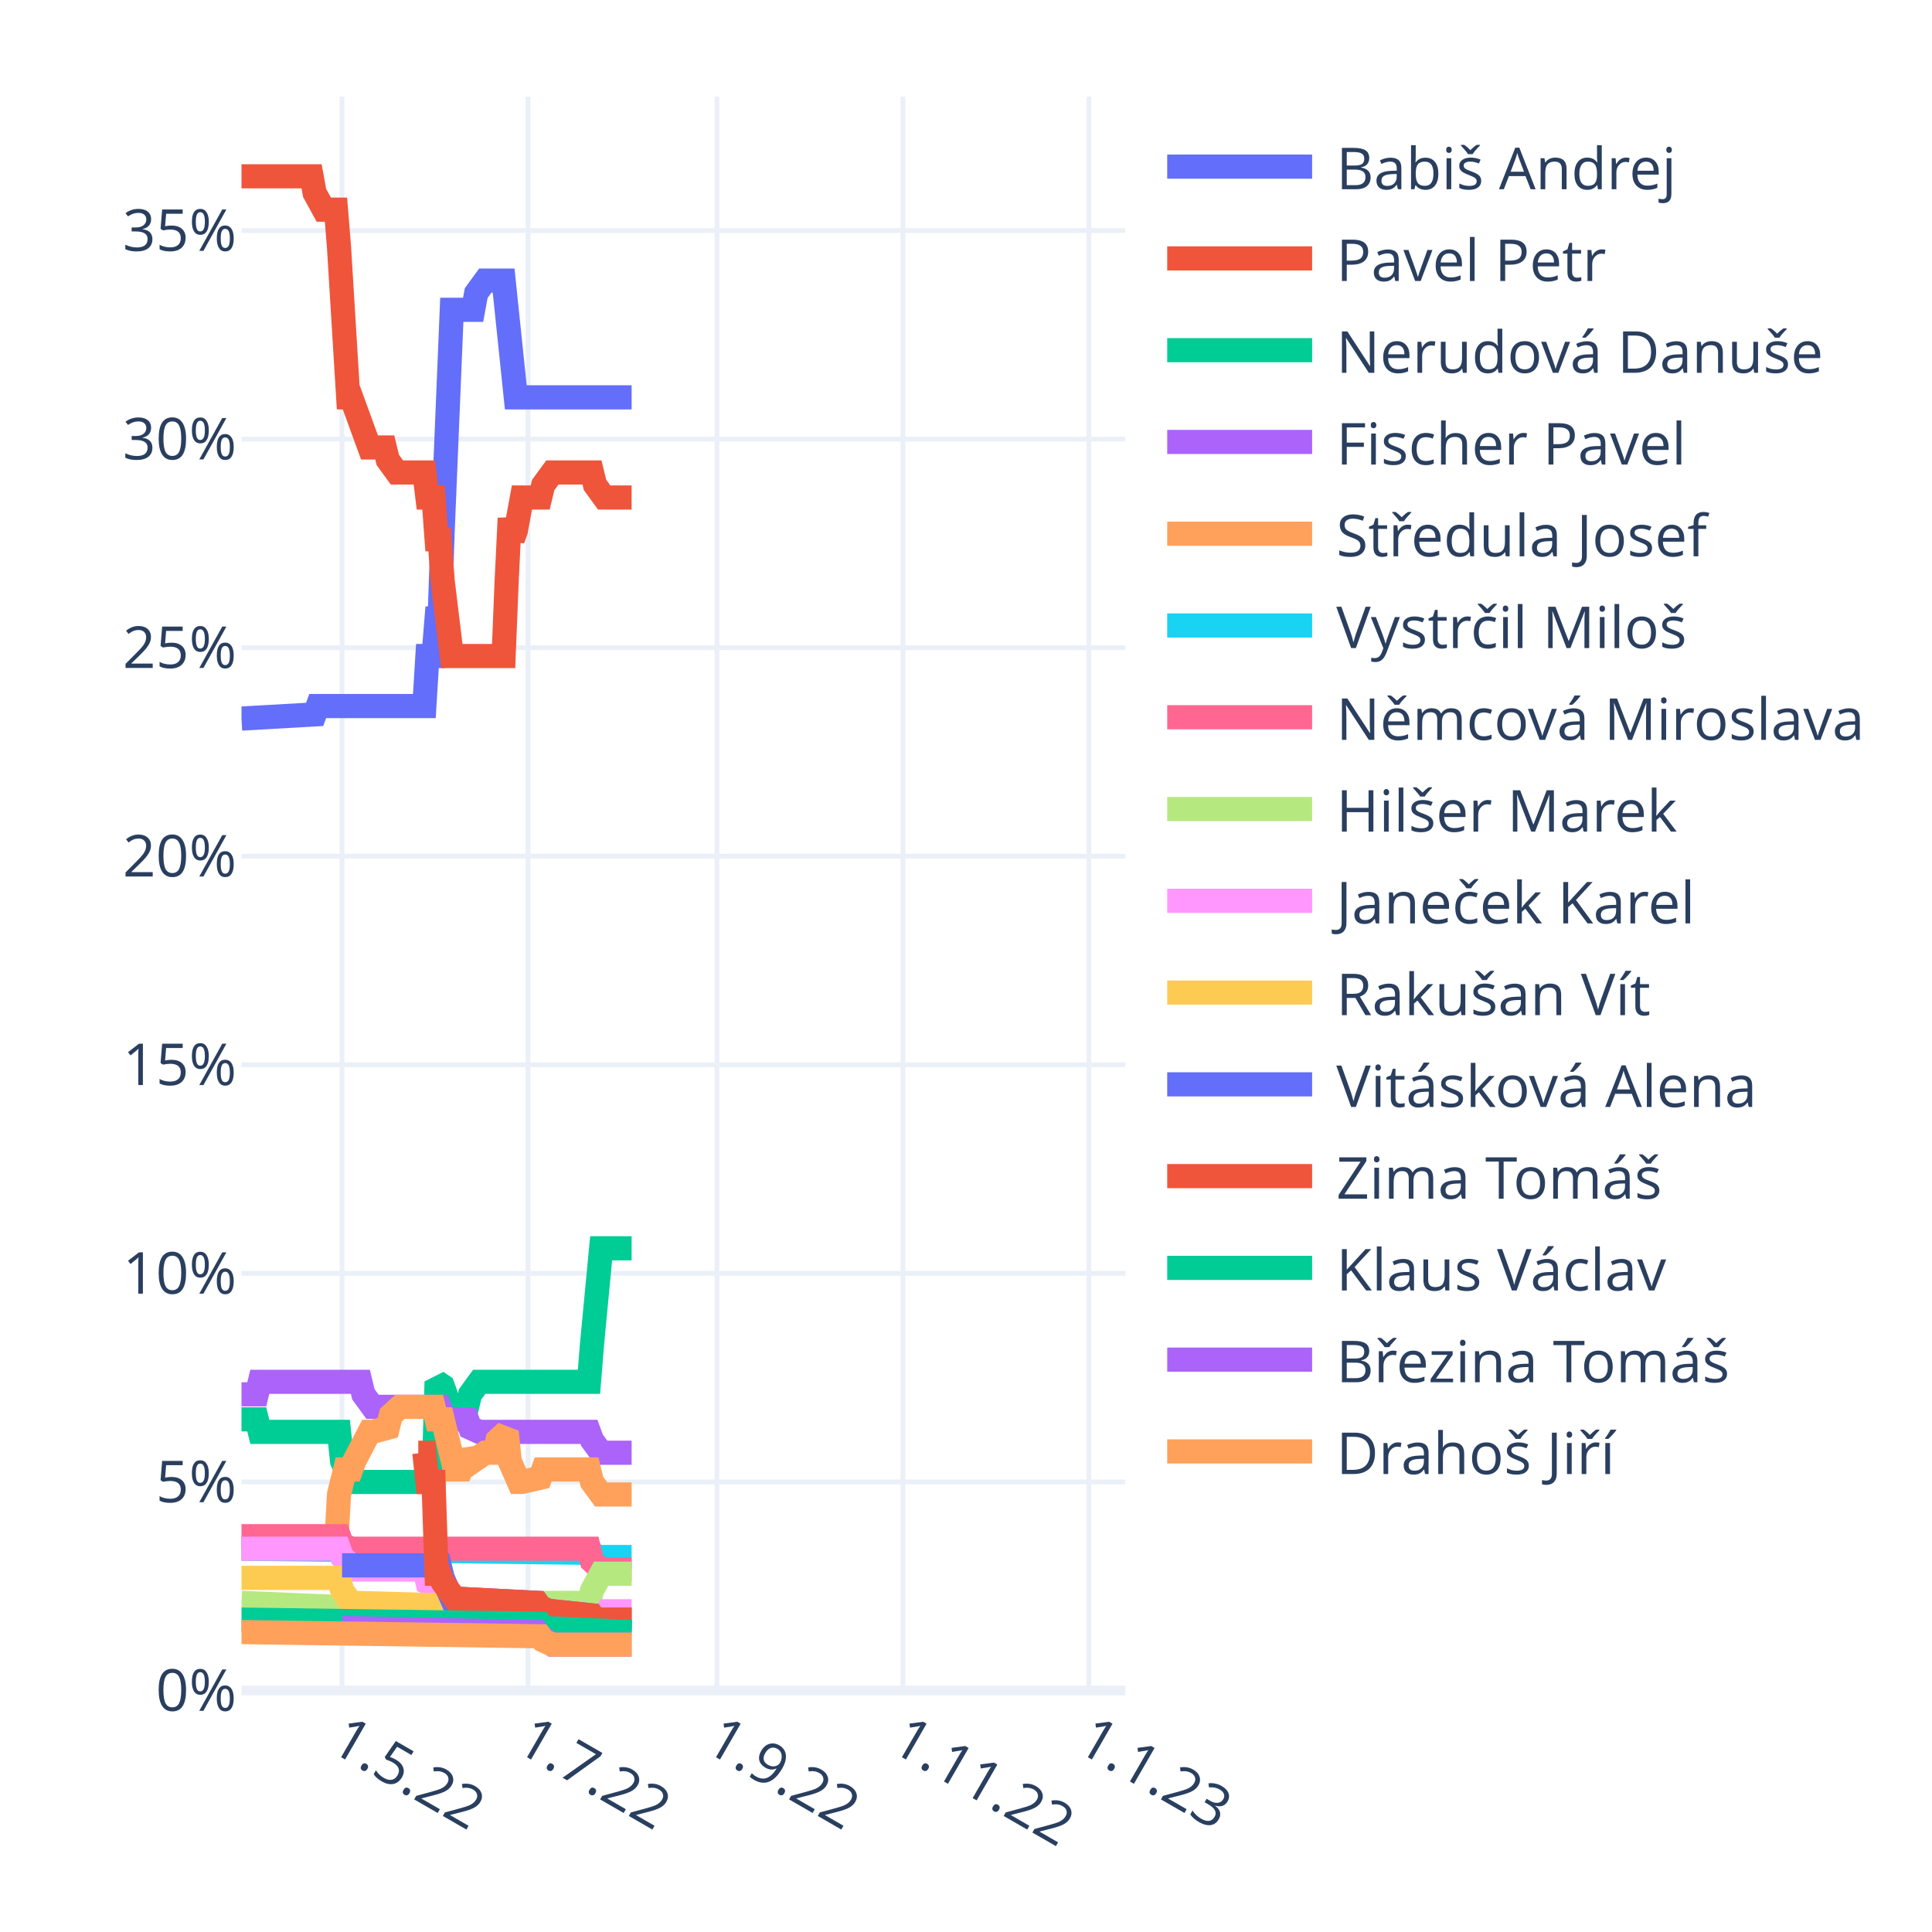
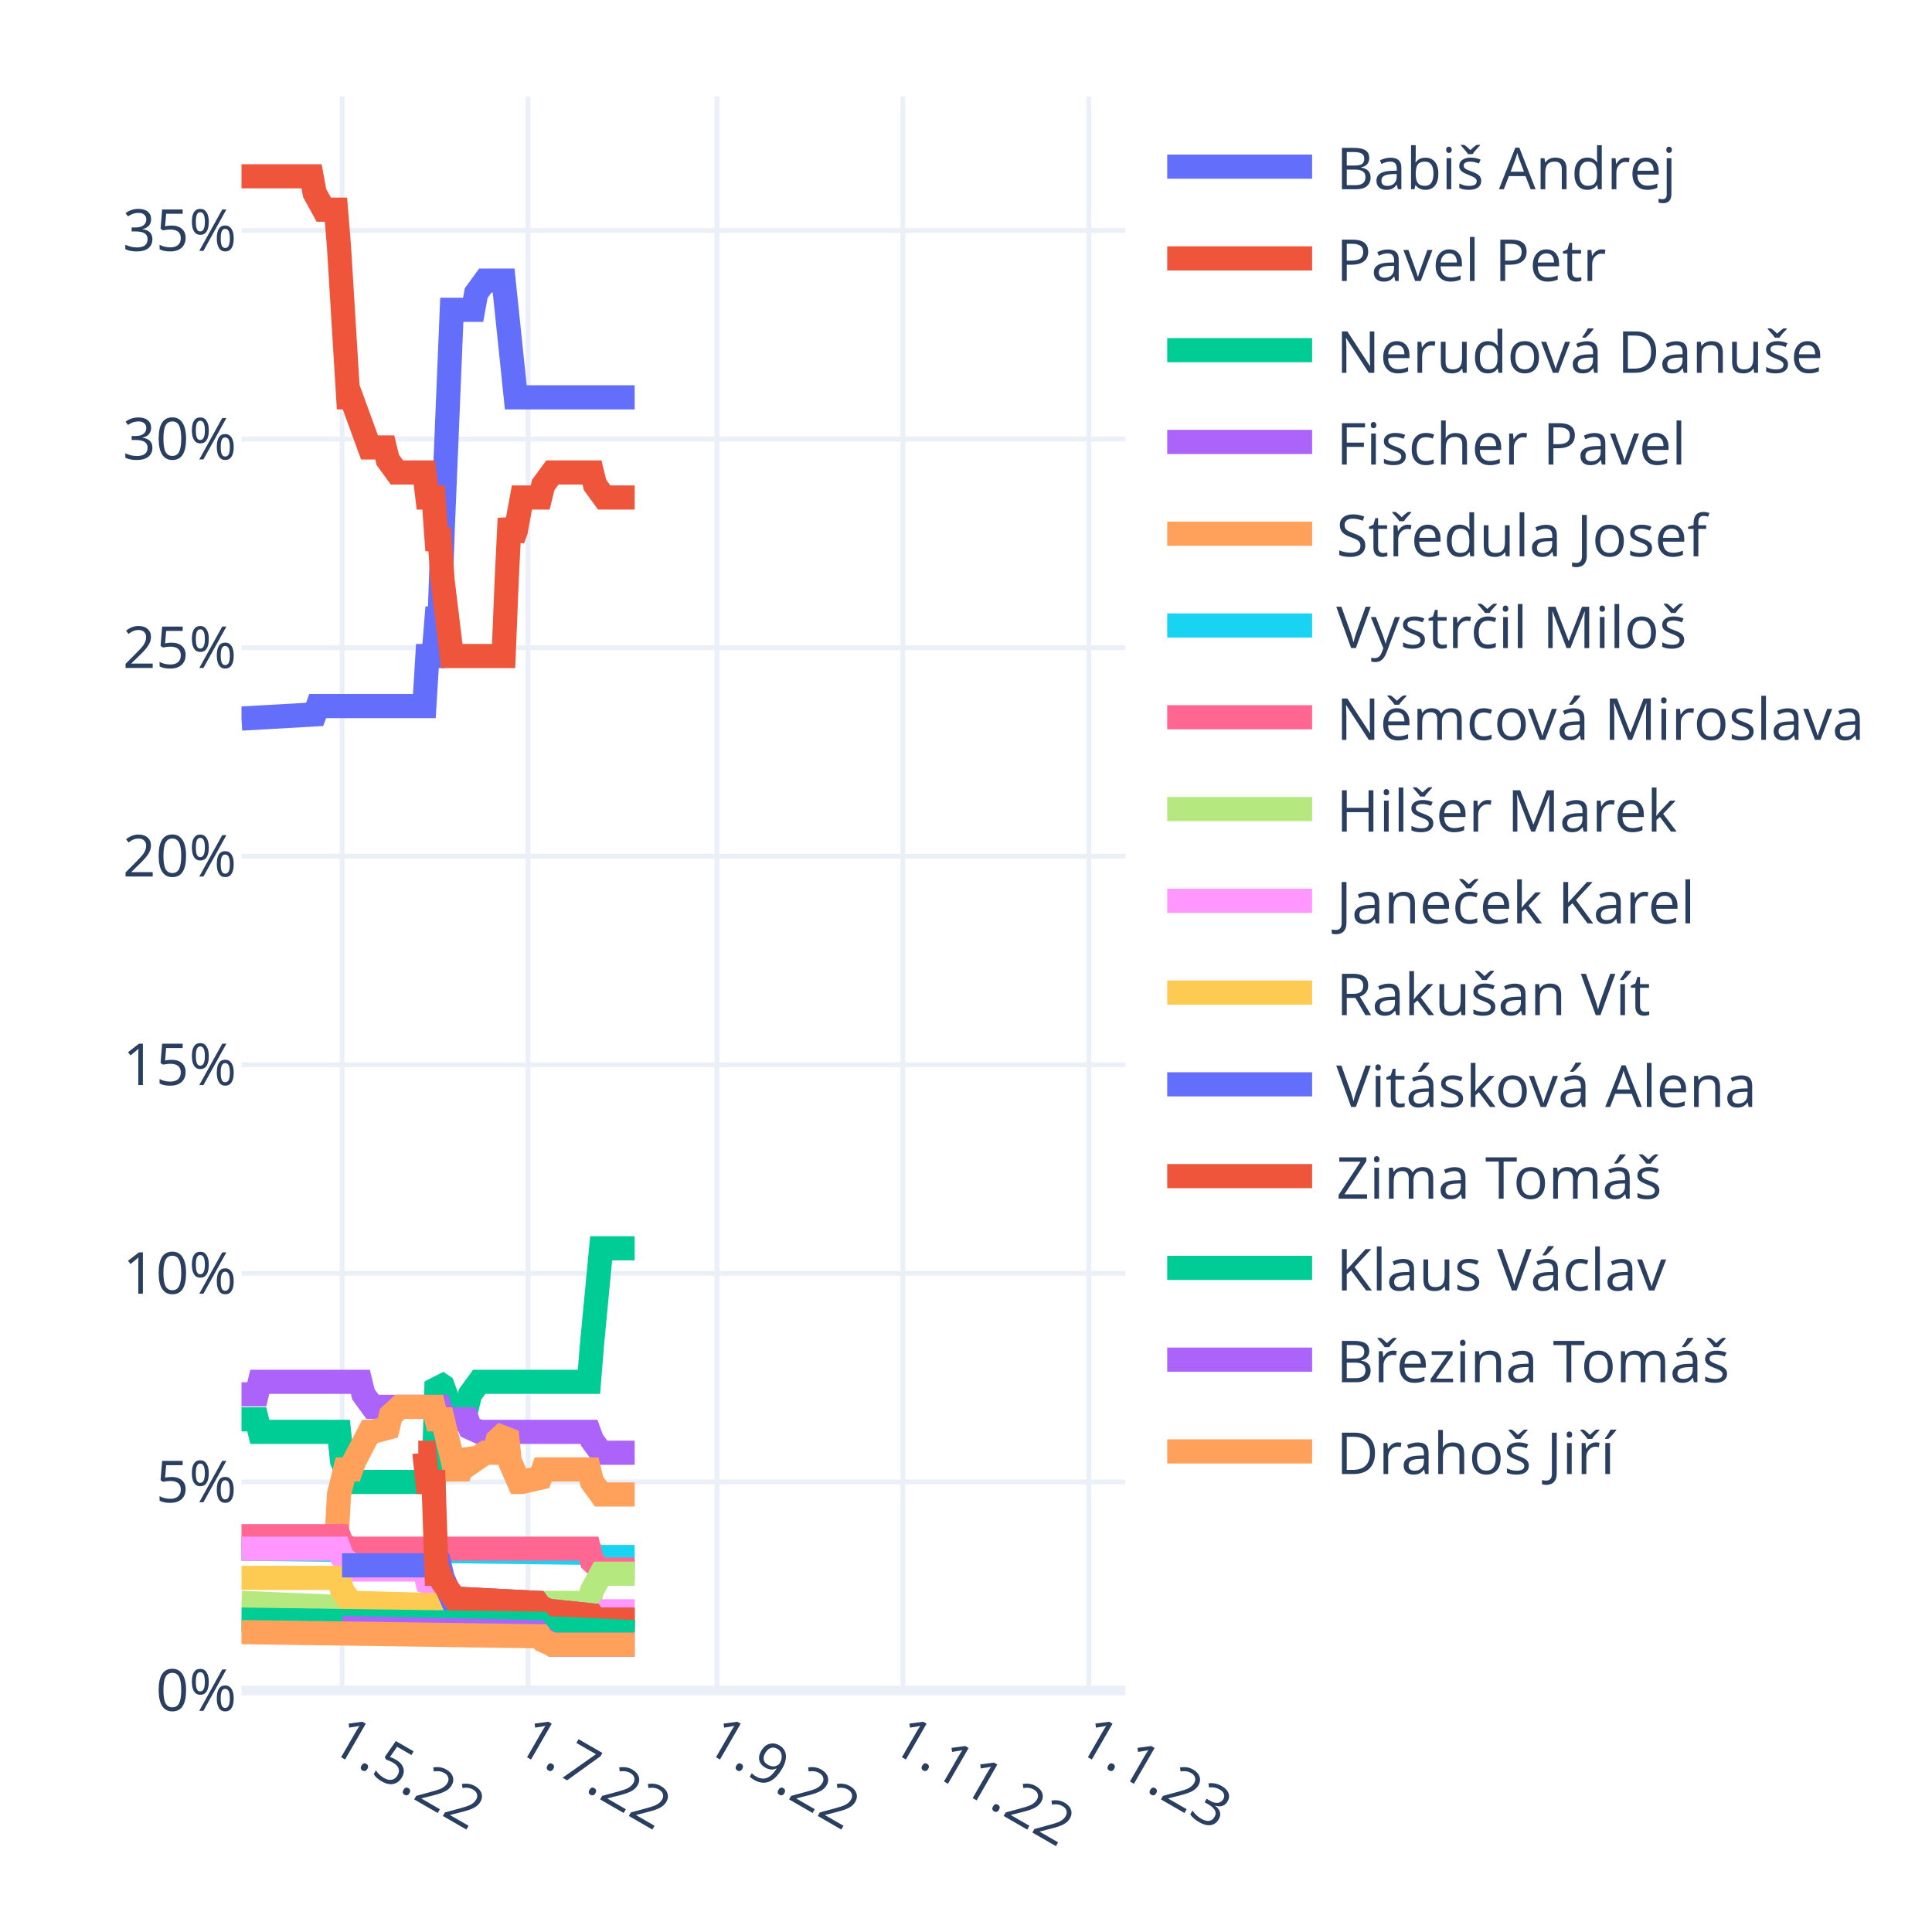
<svg xmlns="http://www.w3.org/2000/svg" class="main-svg" width="400" height="400" style="" viewBox="0 0 400 400">
  <rect x="0" y="0" width="400" height="400" style="fill: rgb(255, 255, 255); fill-opacity: 1;" />
-   <defs id="defs-fc672c">
+   <defs id="defs-dd4806">
    <g class="clips">
-       <clipPath id="clipfc672cxyplot" class="plotclip">
+       <clipPath id="clipdd4806xyplot" class="plotclip">
        <rect width="183" height="330" />
      </clipPath>
-       <clipPath class="axesclip" id="clipfc672cx">
+       <clipPath class="axesclip" id="clipdd4806x">
        <rect x="50" y="0" width="183" height="400" />
      </clipPath>
-       <clipPath class="axesclip" id="clipfc672cy">
+       <clipPath class="axesclip" id="clipdd4806y">
        <rect x="0" y="20" width="400" height="330" />
      </clipPath>
-       <clipPath class="axesclip" id="clipfc672cxy">
+       <clipPath class="axesclip" id="clipdd4806xy">
        <rect x="50" y="20" width="183" height="330" />
      </clipPath>
    </g>
    <g class="gradients" />
    <g class="patterns" />
  </defs>
  <g class="bglayer" />
  <g class="layer-below">
    <g class="imagelayer" />
    <g class="shapelayer" />
  </g>
  <g class="cartesianlayer">
    <g class="subplot xy">
      <g class="layer-subplot">
        <g class="shapelayer" />
        <g class="imagelayer" />
      </g>
      <g class="minor-gridlayer">
        <g class="x" />
        <g class="y" />
      </g>
      <g class="gridlayer">
        <g class="x">
          <path class="xgrid crisp" transform="translate(70.82,0)" d="M0,20v330" style="stroke: rgb(235, 240, 248); stroke-opacity: 1; stroke-width: 1px;" />
          <path class="xgrid crisp" transform="translate(109.32,0)" d="M0,20v330" style="stroke: rgb(235, 240, 248); stroke-opacity: 1; stroke-width: 1px;" />
          <path class="xgrid crisp" transform="translate(148.44,0)" d="M0,20v330" style="stroke: rgb(235, 240, 248); stroke-opacity: 1; stroke-width: 1px;" />
          <path class="xgrid crisp" transform="translate(186.93,0)" d="M0,20v330" style="stroke: rgb(235, 240, 248); stroke-opacity: 1; stroke-width: 1px;" />
          <path class="xgrid crisp" transform="translate(225.43,0)" d="M0,20v330" style="stroke: rgb(235, 240, 248); stroke-opacity: 1; stroke-width: 1px;" />
        </g>
        <g class="y">
          <path class="ygrid crisp" transform="translate(0,306.82)" d="M50,0h183" style="stroke: rgb(235, 240, 248); stroke-opacity: 1; stroke-width: 1px;" />
          <path class="ygrid crisp" transform="translate(0,263.64)" d="M50,0h183" style="stroke: rgb(235, 240, 248); stroke-opacity: 1; stroke-width: 1px;" />
          <path class="ygrid crisp" transform="translate(0,220.45)" d="M50,0h183" style="stroke: rgb(235, 240, 248); stroke-opacity: 1; stroke-width: 1px;" />
          <path class="ygrid crisp" transform="translate(0,177.27)" d="M50,0h183" style="stroke: rgb(235, 240, 248); stroke-opacity: 1; stroke-width: 1px;" />
          <path class="ygrid crisp" transform="translate(0,134.09)" d="M50,0h183" style="stroke: rgb(235, 240, 248); stroke-opacity: 1; stroke-width: 1px;" />
          <path class="ygrid crisp" transform="translate(0,90.91)" d="M50,0h183" style="stroke: rgb(235, 240, 248); stroke-opacity: 1; stroke-width: 1px;" />
          <path class="ygrid crisp" transform="translate(0,47.73)" d="M50,0h183" style="stroke: rgb(235, 240, 248); stroke-opacity: 1; stroke-width: 1px;" />
        </g>
      </g>
      <g class="zerolinelayer">
        <path class="yzl zl crisp" transform="translate(0,350)" d="M50,0h183" style="stroke: rgb(235, 240, 248); stroke-opacity: 1; stroke-width: 2px;" />
      </g>
      <path class="xlines-below" />
      <path class="ylines-below" />
      <g class="overlines-below" />
      <g class="xaxislayer-below" />
      <g class="yaxislayer-below" />
      <g class="overaxes-below" />
-       <g class="plot" transform="translate(50,20)" clip-path="url(#clipfc672cxyplot)">
+       <g class="plot" transform="translate(50,20)" clip-path="url(#clipdd4806xyplot)">
        <g class="scatterlayer mlayer">
-           <g class="trace scatter trace146737" style="stroke-miterlimit: 2; opacity: 1;">
-             <g class="fills" />
-             <g class="errorbars" />
-             <g class="lines">
-               <path class="js-line" d="M0,128.77L15.14,127.91L15.78,126.18L37.86,126.18L38.49,115.82L39.76,115.82L40.39,108.05L41.02,108.05L41.65,89.91L43.54,44.14L44.17,44.14L47.96,44.14L48.59,40.68L50.48,38.09L51.11,38.09L54.27,38.09L54.9,44.14L56.79,62.27L57.42,62.27L80.77,62.27" style="vector-effect: non-scaling-stroke; fill: none; stroke: rgb(99, 110, 250); stroke-opacity: 1; stroke-width: 5px; opacity: 1;" />
-             </g>
-             <g class="points" />
-             <g class="text" />
-           </g>
-           <g class="trace scatter traceb9d556" style="stroke-miterlimit: 2; opacity: 1;">
-             <g class="fills" />
-             <g class="errorbars" />
-             <g class="lines">
-               <path class="js-line" d="M0,16.5L14.51,16.5L15.14,19.95L17.04,23.41L17.67,23.41L19.56,23.41L20.19,31.18L22.09,62.27L22.72,62.27L26.5,72.64L27.13,72.64L29.66,72.64L30.29,75.23L32.18,77.82L32.81,77.82L37.86,77.82L38.49,83L39.76,83L40.39,91.64L41.02,91.64L41.65,100.27L43.54,115.82L44.17,115.82L54.27,115.82L54.9,100.27L55.53,87.32L56.16,91.64L56.79,89.91L58.06,83L58.69,83L61.84,83L62.47,80.41L64.37,77.82L65,77.82L72.57,77.82L73.2,80.41L75.09,83L75.72,83L80.77,83" style="vector-effect: non-scaling-stroke; fill: none; stroke: rgb(239, 85, 59); stroke-opacity: 1; stroke-width: 5px; opacity: 1;" />
-             </g>
-             <g class="points" />
-             <g class="text" />
-           </g>
-           <g class="trace scatter traced1f6df" style="stroke-miterlimit: 2; opacity: 1;">
-             <g class="fills" />
-             <g class="errorbars" />
-             <g class="lines">
-               <path class="js-line" d="M0,273.86L3.16,273.86L3.79,276.45L20.19,276.45L20.82,282.5L22.72,286.82L23.35,286.82L39.76,286.82L40.39,266.09L41.65,266.95L42.28,268.68L43.54,273.86L44.17,271.27L44.8,271.27L46.7,271.27L47.33,268.68L49.22,266.09L49.85,266.09L71.94,266.09L72.57,258.32L74.46,238.45L75.09,238.45L80.77,238.45" style="vector-effect: non-scaling-stroke; fill: none; stroke: rgb(0, 204, 150); stroke-opacity: 1; stroke-width: 5px; opacity: 1;" />
-             </g>
-             <g class="points" />
-             <g class="text" />
-           </g>
-           <g class="trace scatter trace3b5974" style="stroke-miterlimit: 2; opacity: 1;">
-             <g class="fills" />
-             <g class="errorbars" />
-             <g class="lines">
-               <path class="js-line" d="M0,268.68L3.16,268.68L3.79,266.09L24.61,266.09L25.24,268.68L27.13,271.27L27.77,271.27L41.02,271.27L41.65,273L43.54,273.86L44.17,273.86L46.7,273.86L47.33,275.59L49.22,276.45L49.85,276.45L71.94,276.45L72.57,278.18L74.46,280.77L75.09,280.77L80.77,280.77" style="vector-effect: non-scaling-stroke; fill: none; stroke: rgb(171, 99, 250); stroke-opacity: 1; stroke-width: 5px; opacity: 1;" />
-             </g>
-             <g class="points" />
-             <g class="text" />
-           </g>
-           <g class="trace scatter trace048856" style="stroke-miterlimit: 2; opacity: 1;">
-             <g class="fills" />
-             <g class="errorbars" />
-             <g class="lines">
-               <path class="js-line" d="M0,300.64L19.56,300.64L20.19,289.41L21.46,284.23L22.09,284.23L22.72,284.23L23.35,282.5L26.5,276.45L27.13,276.45L30.29,275.59L30.92,273L32.81,271.27L33.44,271.27L39.76,271.27L40.39,273.86L41.65,273.86L42.28,276.45L44.17,284.23L44.8,284.23L45.43,284.23L46.07,282.5L46.7,280.77L47.33,281.64L47.96,282.5L50.48,280.77L51.11,280.77L52.38,280.77L53.01,278.18L54.9,276.45L55.53,282.5L57.42,286.82L58.06,286.82L61.84,285.95L62.47,284.23L71.94,284.23L72.57,286.82L74.46,289.41L75.09,289.41L80.77,289.41" style="vector-effect: non-scaling-stroke; fill: none; stroke: rgb(255, 161, 90); stroke-opacity: 1; stroke-width: 5px; opacity: 1;" />
-             </g>
-             <g class="points" />
-             <g class="text" />
-           </g>
-           <g class="trace scatter trace06bece" style="stroke-miterlimit: 2; opacity: 1;">
-             <g class="fills" />
-             <g class="errorbars" />
-             <g class="lines">
-               <path class="js-line" d="M0,300.64L72.57,301.5L73.2,302.36L80.77,302.36" style="vector-effect: non-scaling-stroke; fill: none; stroke: rgb(25, 211, 243); stroke-opacity: 1; stroke-width: 5px; opacity: 1;" />
-             </g>
-             <g class="points" />
-             <g class="text" />
-           </g>
-           <g class="trace scatter trace41a2aa" style="stroke-miterlimit: 2; opacity: 1;">
-             <g class="fills" />
-             <g class="errorbars" />
-             <g class="lines">
-               <path class="js-line" d="M0,298.05L20.19,298.05L20.82,299.77L22.72,300.64L23.35,300.64L71.94,300.64L72.57,303.23L74.46,304.95L75.09,304.95L80.77,304.95" style="vector-effect: non-scaling-stroke; fill: none; stroke: rgb(255, 102, 146); stroke-opacity: 1; stroke-width: 5px; opacity: 1;" />
-             </g>
-             <g class="points" />
-             <g class="text" />
-           </g>
-           <g class="trace scatter trace24c739" style="stroke-miterlimit: 2; opacity: 1;">
-             <g class="fills" />
-             <g class="errorbars" />
-             <g class="lines">
-               <path class="js-line" d="M0,311.86L20.82,312.73L21.46,313.59L55.53,312.73L56.16,311.86L71.94,311.86L72.57,309.27L74.46,305.82L75.09,305.82L80.77,305.82" style="vector-effect: non-scaling-stroke; fill: none; stroke: rgb(182, 232, 128); stroke-opacity: 1; stroke-width: 5px; opacity: 1;" />
-             </g>
-             <g class="points" />
-             <g class="text" />
-           </g>
-           <g class="trace scatter trace5293e2" style="stroke-miterlimit: 2; opacity: 1;">
-             <g class="fills" />
-             <g class="errorbars" />
-             <g class="lines">
-               <path class="js-line" d="M0,300.64L20.19,300.64L20.82,302.36L22.72,304.09L23.35,304.95L37.86,304.95L38.49,307.55L41.02,308.41L41.65,309.27L44.17,311L44.8,311L61.21,311.86L61.84,312.73L63.73,313.59L64.37,313.59L72.57,314.45L73.2,315.32L75.09,314.45L75.72,313.59L80.77,313.59" style="vector-effect: non-scaling-stroke; fill: none; stroke: rgb(255, 151, 255); stroke-opacity: 1; stroke-width: 5px; opacity: 1;" />
-             </g>
-             <g class="points" />
-             <g class="text" />
-           </g>
-           <g class="trace scatter tracecb7c42" style="stroke-miterlimit: 2; opacity: 1;">
-             <g class="fills" />
-             <g class="errorbars" />
-             <g class="lines">
-               <path class="js-line" d="M0,306.68L20.19,306.68L20.82,309.27L22.72,311.86L23.35,311.86L54.9,312.73L55.53,313.59L72.57,314.45L73.2,315.32L80.77,315.32" style="vector-effect: non-scaling-stroke; fill: none; stroke: rgb(254, 203, 82); stroke-opacity: 1; stroke-width: 5px; opacity: 1;" />
-             </g>
-             <g class="points" />
-             <g class="text" />
-           </g>
-           <g class="trace scatter trace2a3129" style="stroke-miterlimit: 2; opacity: 1;">
-             <g class="fills" />
-             <g class="errorbars" />
-             <g class="lines">
-               <path class="js-line" d="M20.82,304.09L41.02,304.09L41.65,306.68L43.54,311L44.17,311L61.21,311.86L61.84,312.73L63.73,313.59L64.37,313.59L72.57,314.45L73.2,315.32L80.77,315.32" style="vector-effect: non-scaling-stroke; fill: none; stroke: rgb(99, 110, 250); stroke-opacity: 1; stroke-width: 5px; opacity: 1;" />
-             </g>
-             <g class="points" />
-             <g class="text" />
-           </g>
-           <g class="trace scatter trace8c503f" style="stroke-miterlimit: 2; opacity: 1;">
-             <g class="fills" />
-             <g class="errorbars" />
-             <g class="lines">
-               <path class="js-line" d="M36.6,280.77L37.86,280.77L38.49,286.82L39.76,286.82L40.39,305.82L41.02,305.82L41.65,307.55L44.17,311L44.8,311L61.21,311.86L61.84,312.73L63.73,313.59L64.37,313.59L72.57,314.45L73.2,315.32L80.77,315.32" style="vector-effect: non-scaling-stroke; fill: none; stroke: rgb(239, 85, 59); stroke-opacity: 1; stroke-width: 5px; opacity: 1;" />
-             </g>
-             <g class="points" />
-             <g class="text" />
-           </g>
-           <g class="trace scatter trace261d93" style="stroke-miterlimit: 2; opacity: 1;">
-             <g class="fills" />
-             <g class="errorbars" />
-             <g class="lines">
-               <path class="js-line" d="M0,315.32L61.84,316.18L62.47,317.05L80.77,317.91" style="vector-effect: non-scaling-stroke; fill: none; stroke: rgb(0, 204, 150); stroke-opacity: 1; stroke-width: 5px; opacity: 1;" />
-             </g>
-             <g class="points" />
-             <g class="text" />
-           </g>
-           <g class="trace scatter trace6cbb38" style="stroke-miterlimit: 2; opacity: 1;">
-             <g class="fills" />
-             <g class="errorbars" />
-             <g class="lines">
-               <path class="js-line" d="M20.82,317.05L61.21,317.91L61.84,318.77L64.37,320.5L65,320.5L80.77,320.5" style="vector-effect: non-scaling-stroke; fill: none; stroke: rgb(171, 99, 250); stroke-opacity: 1; stroke-width: 5px; opacity: 1;" />
-             </g>
-             <g class="points" />
-             <g class="text" />
-           </g>
-           <g class="trace scatter trace982ded" style="stroke-miterlimit: 2; opacity: 1;">
-             <g class="fills" />
-             <g class="errorbars" />
-             <g class="lines">
-               <path class="js-line" d="M0,317.91L61.84,318.77L62.47,319.64L64.37,320.5L65,320.5L80.77,320.5" style="vector-effect: non-scaling-stroke; fill: none; stroke: rgb(255, 161, 90); stroke-opacity: 1; stroke-width: 5px; opacity: 1;" />
+           <g class="trace scatter trace8f1b8d" style="stroke-miterlimit: 2; opacity: 1;">
+             <g class="fills" />
+             <g class="errorbars" />
+             <g class="lines">
+               <path class="js-line" d="M0,128.77L15.14,127.91L15.78,126.18L37.86,126.18L38.49,115.82L39.76,115.82L40.39,108.05L41.02,108.05L41.65,89.91L43.54,44.14L44.17,44.14L47.96,44.14L48.59,40.68L50.48,38.09L51.11,38.09L54.27,38.09L54.9,44.14L56.79,62.27L57.42,62.27L81.4,62.27" style="vector-effect: non-scaling-stroke; fill: none; stroke: rgb(99, 110, 250); stroke-opacity: 1; stroke-width: 5px; opacity: 1;" />
+             </g>
+             <g class="points" />
+             <g class="text" />
+           </g>
+           <g class="trace scatter tracef410ba" style="stroke-miterlimit: 2; opacity: 1;">
+             <g class="fills" />
+             <g class="errorbars" />
+             <g class="lines">
+               <path class="js-line" d="M0,16.5L14.51,16.5L15.14,19.95L17.04,23.41L17.67,23.41L19.56,23.41L20.19,31.18L22.09,62.27L22.72,62.27L26.5,72.64L27.13,72.64L29.66,72.64L30.29,75.23L32.18,77.82L32.81,77.82L37.86,77.82L38.49,83L39.76,83L40.39,91.64L41.02,91.64L41.65,100.27L43.54,115.82L44.17,115.82L54.27,115.82L54.9,100.27L55.53,87.32L56.16,91.64L56.79,89.91L58.06,83L58.69,83L61.84,83L62.47,80.41L64.37,77.82L65,77.82L72.57,77.82L73.2,80.41L75.09,83L75.72,83L81.4,83" style="vector-effect: non-scaling-stroke; fill: none; stroke: rgb(239, 85, 59); stroke-opacity: 1; stroke-width: 5px; opacity: 1;" />
+             </g>
+             <g class="points" />
+             <g class="text" />
+           </g>
+           <g class="trace scatter trace5847c3" style="stroke-miterlimit: 2; opacity: 1;">
+             <g class="fills" />
+             <g class="errorbars" />
+             <g class="lines">
+               <path class="js-line" d="M0,273.86L3.16,273.86L3.79,276.45L20.19,276.45L20.82,282.5L22.72,286.82L23.35,286.82L39.76,286.82L40.39,266.09L41.65,266.95L42.28,268.68L43.54,273.86L44.17,271.27L44.8,271.27L46.7,271.27L47.33,268.68L49.22,266.09L49.85,266.09L71.94,266.09L72.57,258.32L74.46,238.45L75.09,238.45L81.4,238.45" style="vector-effect: non-scaling-stroke; fill: none; stroke: rgb(0, 204, 150); stroke-opacity: 1; stroke-width: 5px; opacity: 1;" />
+             </g>
+             <g class="points" />
+             <g class="text" />
+           </g>
+           <g class="trace scatter trace397c53" style="stroke-miterlimit: 2; opacity: 1;">
+             <g class="fills" />
+             <g class="errorbars" />
+             <g class="lines">
+               <path class="js-line" d="M0,268.68L3.16,268.68L3.79,266.09L24.61,266.09L25.24,268.68L27.13,271.27L27.77,271.27L41.02,271.27L41.65,273L43.54,273.86L44.17,273.86L46.7,273.86L47.33,275.59L49.22,276.45L49.85,276.45L71.94,276.45L72.57,278.18L74.46,280.77L75.09,280.77L81.4,280.77" style="vector-effect: non-scaling-stroke; fill: none; stroke: rgb(171, 99, 250); stroke-opacity: 1; stroke-width: 5px; opacity: 1;" />
+             </g>
+             <g class="points" />
+             <g class="text" />
+           </g>
+           <g class="trace scatter tracec41e60" style="stroke-miterlimit: 2; opacity: 1;">
+             <g class="fills" />
+             <g class="errorbars" />
+             <g class="lines">
+               <path class="js-line" d="M0,300.64L19.56,300.64L20.19,289.41L21.46,284.23L22.09,284.23L22.72,284.23L23.35,282.5L26.5,276.45L27.13,276.45L30.29,275.59L30.92,273L32.81,271.27L33.44,271.27L39.76,271.27L40.39,273.86L41.65,273.86L42.28,276.45L44.17,284.23L44.8,284.23L45.43,284.23L46.07,282.5L46.7,280.77L47.33,281.64L47.96,282.5L50.48,280.77L51.11,280.77L52.38,280.77L53.01,278.18L54.9,276.45L55.53,282.5L57.42,286.82L58.06,286.82L61.84,285.95L62.47,284.23L71.94,284.23L72.57,286.82L74.46,289.41L75.09,289.41L81.4,289.41" style="vector-effect: non-scaling-stroke; fill: none; stroke: rgb(255, 161, 90); stroke-opacity: 1; stroke-width: 5px; opacity: 1;" />
+             </g>
+             <g class="points" />
+             <g class="text" />
+           </g>
+           <g class="trace scatter traceb17793" style="stroke-miterlimit: 2; opacity: 1;">
+             <g class="fills" />
+             <g class="errorbars" />
+             <g class="lines">
+               <path class="js-line" d="M0,300.64L72.57,301.5L73.2,302.36L81.4,302.36" style="vector-effect: non-scaling-stroke; fill: none; stroke: rgb(25, 211, 243); stroke-opacity: 1; stroke-width: 5px; opacity: 1;" />
+             </g>
+             <g class="points" />
+             <g class="text" />
+           </g>
+           <g class="trace scatter trace7e5a0b" style="stroke-miterlimit: 2; opacity: 1;">
+             <g class="fills" />
+             <g class="errorbars" />
+             <g class="lines">
+               <path class="js-line" d="M0,298.05L20.19,298.05L20.82,299.77L22.72,300.64L23.35,300.64L71.94,300.64L72.57,303.23L74.46,304.95L75.09,304.95L81.4,304.95" style="vector-effect: non-scaling-stroke; fill: none; stroke: rgb(255, 102, 146); stroke-opacity: 1; stroke-width: 5px; opacity: 1;" />
+             </g>
+             <g class="points" />
+             <g class="text" />
+           </g>
+           <g class="trace scatter trace8ba45f" style="stroke-miterlimit: 2; opacity: 1;">
+             <g class="fills" />
+             <g class="errorbars" />
+             <g class="lines">
+               <path class="js-line" d="M0,311.86L20.82,312.73L21.46,313.59L55.53,312.73L56.16,311.86L71.94,311.86L72.57,309.27L74.46,305.82L75.09,305.82L81.4,305.82" style="vector-effect: non-scaling-stroke; fill: none; stroke: rgb(182, 232, 128); stroke-opacity: 1; stroke-width: 5px; opacity: 1;" />
+             </g>
+             <g class="points" />
+             <g class="text" />
+           </g>
+           <g class="trace scatter trace99ce35" style="stroke-miterlimit: 2; opacity: 1;">
+             <g class="fills" />
+             <g class="errorbars" />
+             <g class="lines">
+               <path class="js-line" d="M0,300.64L20.19,300.64L20.82,302.36L22.72,304.09L23.35,304.95L37.86,304.95L38.49,307.55L41.02,308.41L41.65,309.27L44.17,311L44.8,311L61.21,311.86L61.84,312.73L63.73,313.59L64.37,313.59L72.57,314.45L73.2,315.32L75.09,314.45L75.72,313.59L81.4,313.59" style="vector-effect: non-scaling-stroke; fill: none; stroke: rgb(255, 151, 255); stroke-opacity: 1; stroke-width: 5px; opacity: 1;" />
+             </g>
+             <g class="points" />
+             <g class="text" />
+           </g>
+           <g class="trace scatter tracef9e618" style="stroke-miterlimit: 2; opacity: 1;">
+             <g class="fills" />
+             <g class="errorbars" />
+             <g class="lines">
+               <path class="js-line" d="M0,306.68L20.19,306.68L20.82,309.27L22.72,311.86L23.35,311.86L54.9,312.73L55.53,313.59L72.57,314.45L73.2,315.32L81.4,315.32" style="vector-effect: non-scaling-stroke; fill: none; stroke: rgb(254, 203, 82); stroke-opacity: 1; stroke-width: 5px; opacity: 1;" />
+             </g>
+             <g class="points" />
+             <g class="text" />
+           </g>
+           <g class="trace scatter trace72ca8d" style="stroke-miterlimit: 2; opacity: 1;">
+             <g class="fills" />
+             <g class="errorbars" />
+             <g class="lines">
+               <path class="js-line" d="M20.82,304.09L41.02,304.09L41.65,306.68L43.54,311L44.17,311L61.21,311.86L61.84,312.73L63.73,313.59L64.37,313.59L72.57,314.45L73.2,315.32L81.4,315.32" style="vector-effect: non-scaling-stroke; fill: none; stroke: rgb(99, 110, 250); stroke-opacity: 1; stroke-width: 5px; opacity: 1;" />
+             </g>
+             <g class="points" />
+             <g class="text" />
+           </g>
+           <g class="trace scatter trace310139" style="stroke-miterlimit: 2; opacity: 1;">
+             <g class="fills" />
+             <g class="errorbars" />
+             <g class="lines">
+               <path class="js-line" d="M36.6,280.77L37.86,280.77L38.49,286.82L39.76,286.82L40.39,305.82L41.02,305.82L41.65,307.55L44.17,311L44.8,311L61.21,311.86L61.84,312.73L63.73,313.59L64.37,313.59L72.57,314.45L73.2,315.32L81.4,315.32" style="vector-effect: non-scaling-stroke; fill: none; stroke: rgb(239, 85, 59); stroke-opacity: 1; stroke-width: 5px; opacity: 1;" />
+             </g>
+             <g class="points" />
+             <g class="text" />
+           </g>
+           <g class="trace scatter tracea834ec" style="stroke-miterlimit: 2; opacity: 1;">
+             <g class="fills" />
+             <g class="errorbars" />
+             <g class="lines">
+               <path class="js-line" d="M0,315.32L61.84,316.18L62.47,317.05L81.4,317.91" style="vector-effect: non-scaling-stroke; fill: none; stroke: rgb(0, 204, 150); stroke-opacity: 1; stroke-width: 5px; opacity: 1;" />
+             </g>
+             <g class="points" />
+             <g class="text" />
+           </g>
+           <g class="trace scatter trace31172e" style="stroke-miterlimit: 2; opacity: 1;">
+             <g class="fills" />
+             <g class="errorbars" />
+             <g class="lines">
+               <path class="js-line" d="M20.82,317.05L61.21,317.91L61.84,318.77L64.37,320.5L65,320.5L81.4,320.5" style="vector-effect: non-scaling-stroke; fill: none; stroke: rgb(171, 99, 250); stroke-opacity: 1; stroke-width: 5px; opacity: 1;" />
+             </g>
+             <g class="points" />
+             <g class="text" />
+           </g>
+           <g class="trace scatter trace261d59" style="stroke-miterlimit: 2; opacity: 1;">
+             <g class="fills" />
+             <g class="errorbars" />
+             <g class="lines">
+               <path class="js-line" d="M0,317.91L61.84,318.77L62.47,319.64L64.37,320.5L65,320.5L81.4,320.5" style="vector-effect: non-scaling-stroke; fill: none; stroke: rgb(255, 161, 90); stroke-opacity: 1; stroke-width: 5px; opacity: 1;" />
            </g>
            <g class="points" />
            <g class="text" />
          </g>
        </g>
      </g>
      <g class="overplot" />
      <path class="xlines-above crisp" d="M0,0" style="fill: none;" />
      <path class="ylines-above crisp" d="M0,0" style="fill: none;" />
      <g class="overlines-above" />
      <g class="xaxislayer-above">
        <g class="xtick">
          <text text-anchor="start" x="0" y="363" transform="translate(70.82,0) rotate(30,0,357)" style="font-family: 'Open Sans', verdana, arial, sans-serif; font-size: 12px; fill: rgb(42, 63, 95); fill-opacity: 1; white-space: pre; opacity: 1;">1.5.22</text>
        </g>
        <g class="xtick">
          <text text-anchor="start" x="0" y="363" style="font-family: 'Open Sans', verdana, arial, sans-serif; font-size: 12px; fill: rgb(42, 63, 95); fill-opacity: 1; white-space: pre; opacity: 1;" transform="translate(109.32,0) rotate(30,0,357)">1.7.22</text>
        </g>
        <g class="xtick">
          <text text-anchor="start" x="0" y="363" style="font-family: 'Open Sans', verdana, arial, sans-serif; font-size: 12px; fill: rgb(42, 63, 95); fill-opacity: 1; white-space: pre; opacity: 1;" transform="translate(148.44,0) rotate(30,0,357)">1.9.22</text>
        </g>
        <g class="xtick">
          <text text-anchor="start" x="0" y="363" style="font-family: 'Open Sans', verdana, arial, sans-serif; font-size: 12px; fill: rgb(42, 63, 95); fill-opacity: 1; white-space: pre; opacity: 1;" transform="translate(186.93,0) rotate(30,0,357)">1.11.22</text>
        </g>
        <g class="xtick">
          <text text-anchor="start" x="0" y="363" style="font-family: 'Open Sans', verdana, arial, sans-serif; font-size: 12px; fill: rgb(42, 63, 95); fill-opacity: 1; white-space: pre; opacity: 1;" transform="translate(225.43,0) rotate(30,0,357)">1.1.23</text>
        </g>
      </g>
      <g class="yaxislayer-above">
        <g class="ytick">
          <text text-anchor="end" x="49" y="4.2" transform="translate(0,350)" style="font-family: 'Open Sans', verdana, arial, sans-serif; font-size: 12px; fill: rgb(42, 63, 95); fill-opacity: 1; white-space: pre; opacity: 1;">0%</text>
        </g>
        <g class="ytick">
          <text text-anchor="end" x="49" y="4.2" style="font-family: 'Open Sans', verdana, arial, sans-serif; font-size: 12px; fill: rgb(42, 63, 95); fill-opacity: 1; white-space: pre; opacity: 1;" transform="translate(0,306.82)">5%</text>
        </g>
        <g class="ytick">
          <text text-anchor="end" x="49" y="4.2" style="font-family: 'Open Sans', verdana, arial, sans-serif; font-size: 12px; fill: rgb(42, 63, 95); fill-opacity: 1; white-space: pre; opacity: 1;" transform="translate(0,263.64)">10%</text>
        </g>
        <g class="ytick">
          <text text-anchor="end" x="49" y="4.2" style="font-family: 'Open Sans', verdana, arial, sans-serif; font-size: 12px; fill: rgb(42, 63, 95); fill-opacity: 1; white-space: pre; opacity: 1;" transform="translate(0,220.45)">15%</text>
        </g>
        <g class="ytick">
          <text text-anchor="end" x="49" y="4.2" style="font-family: 'Open Sans', verdana, arial, sans-serif; font-size: 12px; fill: rgb(42, 63, 95); fill-opacity: 1; white-space: pre; opacity: 1;" transform="translate(0,177.27)">20%</text>
        </g>
        <g class="ytick">
          <text text-anchor="end" x="49" y="4.2" style="font-family: 'Open Sans', verdana, arial, sans-serif; font-size: 12px; fill: rgb(42, 63, 95); fill-opacity: 1; white-space: pre; opacity: 1;" transform="translate(0,134.09)">25%</text>
        </g>
        <g class="ytick">
          <text text-anchor="end" x="49" y="4.2" style="font-family: 'Open Sans', verdana, arial, sans-serif; font-size: 12px; fill: rgb(42, 63, 95); fill-opacity: 1; white-space: pre; opacity: 1;" transform="translate(0,90.91)">30%</text>
        </g>
        <g class="ytick">
          <text text-anchor="end" x="49" y="4.2" style="font-family: 'Open Sans', verdana, arial, sans-serif; font-size: 12px; fill: rgb(42, 63, 95); fill-opacity: 1; white-space: pre; opacity: 1;" transform="translate(0,47.73)">35%</text>
        </g>
      </g>
      <g class="overaxes-above" />
    </g>
  </g>
  <g class="polarlayer" />
  <g class="smithlayer" />
  <g class="ternarylayer" />
  <g class="geolayer" />
  <g class="funnelarealayer" />
  <g class="pielayer" />
  <g class="iciclelayer" />
  <g class="treemaplayer" />
  <g class="sunburstlayer" />
  <g class="glimages" />
-   <defs id="topdefs-fc672c">
+   <defs id="topdefs-dd4806">
    <g class="clips" />
-     <clipPath id="legendfc672c">
+     <clipPath id="legenddd4806">
      <rect width="151" height="295" x="0" y="0" />
    </clipPath>
  </defs>
  <g class="layer-above">
    <g class="imagelayer" />
    <g class="shapelayer" />
  </g>
  <g class="infolayer">
    <g class="legend" pointer-events="all" transform="translate(236.66,20)">
      <rect class="bg" shape-rendering="crispEdges" width="151" height="295" x="0" y="0" style="stroke: rgb(68, 68, 68); stroke-opacity: 1; fill: rgb(255, 255, 255); fill-opacity: 1; stroke-width: 0px;" />
-       <g class="scrollbox" transform="" clip-path="url(#legendfc672c)">
+       <g class="scrollbox" transform="" clip-path="url(#legenddd4806)">
        <g class="groups">
          <g class="traces" transform="translate(0,14.5)" style="opacity: 1;">
            <text class="legendtext" text-anchor="start" x="40" y="4.68" style="font-family: 'Open Sans', verdana, arial, sans-serif; font-size: 12px; fill: rgb(42, 63, 95); fill-opacity: 1; white-space: pre;">Babiš Andrej</text>
            <g class="layers" style="opacity: 1;">
              <g class="legendfill" />
              <g class="legendlines">
                <path class="js-line" d="M5,0h30" style="fill: none; stroke: rgb(99, 110, 250); stroke-opacity: 1; stroke-width: 5px;" />
              </g>
              <g class="legendsymbols">
                <g class="legendpoints" />
              </g>
            </g>
            <rect class="legendtoggle" x="0" y="-9.5" width="145.703" height="19" style="fill: rgb(0, 0, 0); fill-opacity: 0;" />
          </g>
          <g class="traces" transform="translate(0,33.5)" style="opacity: 1;">
            <text class="legendtext" text-anchor="start" x="40" y="4.68" style="font-family: 'Open Sans', verdana, arial, sans-serif; font-size: 12px; fill: rgb(42, 63, 95); fill-opacity: 1; white-space: pre;">Pavel Petr</text>
            <g class="layers" style="opacity: 1;">
              <g class="legendfill" />
              <g class="legendlines">
                <path class="js-line" d="M5,0h30" style="fill: none; stroke: rgb(239, 85, 59); stroke-opacity: 1; stroke-width: 5px;" />
              </g>
              <g class="legendsymbols">
                <g class="legendpoints" />
              </g>
            </g>
            <rect class="legendtoggle" x="0" y="-9.5" width="145.703" height="19" style="fill: rgb(0, 0, 0); fill-opacity: 0;" />
          </g>
          <g class="traces" transform="translate(0,52.5)" style="opacity: 1;">
            <text class="legendtext" text-anchor="start" x="40" y="4.68" style="font-family: 'Open Sans', verdana, arial, sans-serif; font-size: 12px; fill: rgb(42, 63, 95); fill-opacity: 1; white-space: pre;">Nerudová Danuše</text>
            <g class="layers" style="opacity: 1;">
              <g class="legendfill" />
              <g class="legendlines">
                <path class="js-line" d="M5,0h30" style="fill: none; stroke: rgb(0, 204, 150); stroke-opacity: 1; stroke-width: 5px;" />
              </g>
              <g class="legendsymbols">
                <g class="legendpoints" />
              </g>
            </g>
            <rect class="legendtoggle" x="0" y="-9.5" width="145.703" height="19" style="fill: rgb(0, 0, 0); fill-opacity: 0;" />
          </g>
          <g class="traces" transform="translate(0,71.5)" style="opacity: 1;">
            <text class="legendtext" text-anchor="start" x="40" y="4.68" style="font-family: 'Open Sans', verdana, arial, sans-serif; font-size: 12px; fill: rgb(42, 63, 95); fill-opacity: 1; white-space: pre;">Fischer Pavel</text>
            <g class="layers" style="opacity: 1;">
              <g class="legendfill" />
              <g class="legendlines">
                <path class="js-line" d="M5,0h30" style="fill: none; stroke: rgb(171, 99, 250); stroke-opacity: 1; stroke-width: 5px;" />
              </g>
              <g class="legendsymbols">
                <g class="legendpoints" />
              </g>
            </g>
            <rect class="legendtoggle" x="0" y="-9.5" width="145.703" height="19" style="fill: rgb(0, 0, 0); fill-opacity: 0;" />
          </g>
          <g class="traces" transform="translate(0,90.5)" style="opacity: 1;">
            <text class="legendtext" text-anchor="start" x="40" y="4.68" style="font-family: 'Open Sans', verdana, arial, sans-serif; font-size: 12px; fill: rgb(42, 63, 95); fill-opacity: 1; white-space: pre;">Středula Josef</text>
            <g class="layers" style="opacity: 1;">
              <g class="legendfill" />
              <g class="legendlines">
                <path class="js-line" d="M5,0h30" style="fill: none; stroke: rgb(255, 161, 90); stroke-opacity: 1; stroke-width: 5px;" />
              </g>
              <g class="legendsymbols">
                <g class="legendpoints" />
              </g>
            </g>
            <rect class="legendtoggle" x="0" y="-9.5" width="145.703" height="19" style="fill: rgb(0, 0, 0); fill-opacity: 0;" />
          </g>
          <g class="traces" transform="translate(0,109.5)" style="opacity: 1;">
            <text class="legendtext" text-anchor="start" x="40" y="4.68" style="font-family: 'Open Sans', verdana, arial, sans-serif; font-size: 12px; fill: rgb(42, 63, 95); fill-opacity: 1; white-space: pre;">Vystrčil Miloš</text>
            <g class="layers" style="opacity: 1;">
              <g class="legendfill" />
              <g class="legendlines">
                <path class="js-line" d="M5,0h30" style="fill: none; stroke: rgb(25, 211, 243); stroke-opacity: 1; stroke-width: 5px;" />
              </g>
              <g class="legendsymbols">
                <g class="legendpoints" />
              </g>
            </g>
            <rect class="legendtoggle" x="0" y="-9.5" width="145.703" height="19" style="fill: rgb(0, 0, 0); fill-opacity: 0;" />
          </g>
          <g class="traces" transform="translate(0,128.5)" style="opacity: 1;">
            <text class="legendtext" text-anchor="start" x="40" y="4.68" style="font-family: 'Open Sans', verdana, arial, sans-serif; font-size: 12px; fill: rgb(42, 63, 95); fill-opacity: 1; white-space: pre;">Němcová Miroslava</text>
            <g class="layers" style="opacity: 1;">
              <g class="legendfill" />
              <g class="legendlines">
                <path class="js-line" d="M5,0h30" style="fill: none; stroke: rgb(255, 102, 146); stroke-opacity: 1; stroke-width: 5px;" />
              </g>
              <g class="legendsymbols">
                <g class="legendpoints" />
              </g>
            </g>
            <rect class="legendtoggle" x="0" y="-9.5" width="145.703" height="19" style="fill: rgb(0, 0, 0); fill-opacity: 0;" />
          </g>
          <g class="traces" transform="translate(0,147.5)" style="opacity: 1;">
            <text class="legendtext" text-anchor="start" x="40" y="4.68" style="font-family: 'Open Sans', verdana, arial, sans-serif; font-size: 12px; fill: rgb(42, 63, 95); fill-opacity: 1; white-space: pre;">Hilšer Marek</text>
            <g class="layers" style="opacity: 1;">
              <g class="legendfill" />
              <g class="legendlines">
                <path class="js-line" d="M5,0h30" style="fill: none; stroke: rgb(182, 232, 128); stroke-opacity: 1; stroke-width: 5px;" />
              </g>
              <g class="legendsymbols">
                <g class="legendpoints" />
              </g>
            </g>
            <rect class="legendtoggle" x="0" y="-9.5" width="145.703" height="19" style="fill: rgb(0, 0, 0); fill-opacity: 0;" />
          </g>
          <g class="traces" transform="translate(0,166.5)" style="opacity: 1;">
            <text class="legendtext" text-anchor="start" x="40" y="4.68" style="font-family: 'Open Sans', verdana, arial, sans-serif; font-size: 12px; fill: rgb(42, 63, 95); fill-opacity: 1; white-space: pre;">Janeček Karel</text>
            <g class="layers" style="opacity: 1;">
              <g class="legendfill" />
              <g class="legendlines">
                <path class="js-line" d="M5,0h30" style="fill: none; stroke: rgb(255, 151, 255); stroke-opacity: 1; stroke-width: 5px;" />
              </g>
              <g class="legendsymbols">
                <g class="legendpoints" />
              </g>
            </g>
            <rect class="legendtoggle" x="0" y="-9.5" width="145.703" height="19" style="fill: rgb(0, 0, 0); fill-opacity: 0;" />
          </g>
          <g class="traces" transform="translate(0,185.5)" style="opacity: 1;">
            <text class="legendtext" text-anchor="start" x="40" y="4.68" style="font-family: 'Open Sans', verdana, arial, sans-serif; font-size: 12px; fill: rgb(42, 63, 95); fill-opacity: 1; white-space: pre;">Rakušan Vít</text>
            <g class="layers" style="opacity: 1;">
              <g class="legendfill" />
              <g class="legendlines">
                <path class="js-line" d="M5,0h30" style="fill: none; stroke: rgb(254, 203, 82); stroke-opacity: 1; stroke-width: 5px;" />
              </g>
              <g class="legendsymbols">
                <g class="legendpoints" />
              </g>
            </g>
            <rect class="legendtoggle" x="0" y="-9.5" width="145.703" height="19" style="fill: rgb(0, 0, 0); fill-opacity: 0;" />
          </g>
          <g class="traces" transform="translate(0,204.5)" style="opacity: 1;">
            <text class="legendtext" text-anchor="start" x="40" y="4.68" style="font-family: 'Open Sans', verdana, arial, sans-serif; font-size: 12px; fill: rgb(42, 63, 95); fill-opacity: 1; white-space: pre;">Vitásková Alena</text>
            <g class="layers" style="opacity: 1;">
              <g class="legendfill" />
              <g class="legendlines">
                <path class="js-line" d="M5,0h30" style="fill: none; stroke: rgb(99, 110, 250); stroke-opacity: 1; stroke-width: 5px;" />
              </g>
              <g class="legendsymbols">
                <g class="legendpoints" />
              </g>
            </g>
            <rect class="legendtoggle" x="0" y="-9.5" width="145.703" height="19" style="fill: rgb(0, 0, 0); fill-opacity: 0;" />
          </g>
          <g class="traces" transform="translate(0,223.5)" style="opacity: 1;">
            <text class="legendtext" text-anchor="start" x="40" y="4.68" style="font-family: 'Open Sans', verdana, arial, sans-serif; font-size: 12px; fill: rgb(42, 63, 95); fill-opacity: 1; white-space: pre;">Zima Tomáš</text>
            <g class="layers" style="opacity: 1;">
              <g class="legendfill" />
              <g class="legendlines">
                <path class="js-line" d="M5,0h30" style="fill: none; stroke: rgb(239, 85, 59); stroke-opacity: 1; stroke-width: 5px;" />
              </g>
              <g class="legendsymbols">
                <g class="legendpoints" />
              </g>
            </g>
            <rect class="legendtoggle" x="0" y="-9.5" width="145.703" height="19" style="fill: rgb(0, 0, 0); fill-opacity: 0;" />
          </g>
          <g class="traces" transform="translate(0,242.5)" style="opacity: 1;">
            <text class="legendtext" text-anchor="start" x="40" y="4.68" style="font-family: 'Open Sans', verdana, arial, sans-serif; font-size: 12px; fill: rgb(42, 63, 95); fill-opacity: 1; white-space: pre;">Klaus Václav</text>
            <g class="layers" style="opacity: 1;">
              <g class="legendfill" />
              <g class="legendlines">
                <path class="js-line" d="M5,0h30" style="fill: none; stroke: rgb(0, 204, 150); stroke-opacity: 1; stroke-width: 5px;" />
              </g>
              <g class="legendsymbols">
                <g class="legendpoints" />
              </g>
            </g>
            <rect class="legendtoggle" x="0" y="-9.5" width="145.703" height="19" style="fill: rgb(0, 0, 0); fill-opacity: 0;" />
          </g>
          <g class="traces" transform="translate(0,261.5)" style="opacity: 1;">
            <text class="legendtext" text-anchor="start" x="40" y="4.68" style="font-family: 'Open Sans', verdana, arial, sans-serif; font-size: 12px; fill: rgb(42, 63, 95); fill-opacity: 1; white-space: pre;">Březina Tomáš</text>
            <g class="layers" style="opacity: 1;">
              <g class="legendfill" />
              <g class="legendlines">
                <path class="js-line" d="M5,0h30" style="fill: none; stroke: rgb(171, 99, 250); stroke-opacity: 1; stroke-width: 5px;" />
              </g>
              <g class="legendsymbols">
                <g class="legendpoints" />
              </g>
            </g>
            <rect class="legendtoggle" x="0" y="-9.5" width="145.703" height="19" style="fill: rgb(0, 0, 0); fill-opacity: 0;" />
          </g>
          <g class="traces" transform="translate(0,280.5)" style="opacity: 1;">
            <text class="legendtext" text-anchor="start" x="40" y="4.68" style="font-family: 'Open Sans', verdana, arial, sans-serif; font-size: 12px; fill: rgb(42, 63, 95); fill-opacity: 1; white-space: pre;">Drahoš Jiří</text>
            <g class="layers" style="opacity: 1;">
              <g class="legendfill" />
              <g class="legendlines">
                <path class="js-line" d="M5,0h30" style="fill: none; stroke: rgb(255, 161, 90); stroke-opacity: 1; stroke-width: 5px;" />
              </g>
              <g class="legendsymbols">
                <g class="legendpoints" />
              </g>
            </g>
            <rect class="legendtoggle" x="0" y="-9.5" width="145.703" height="19" style="fill: rgb(0, 0, 0); fill-opacity: 0;" />
          </g>
        </g>
      </g>
      <rect class="scrollbar" rx="20" ry="3" width="0" height="0" x="0" y="0" style="fill: rgb(128, 139, 164); fill-opacity: 1;" />
    </g>
    <g class="g-gtitle" />
    <g class="g-xtitle" />
    <g class="g-ytitle" />
  </g>
</svg>
